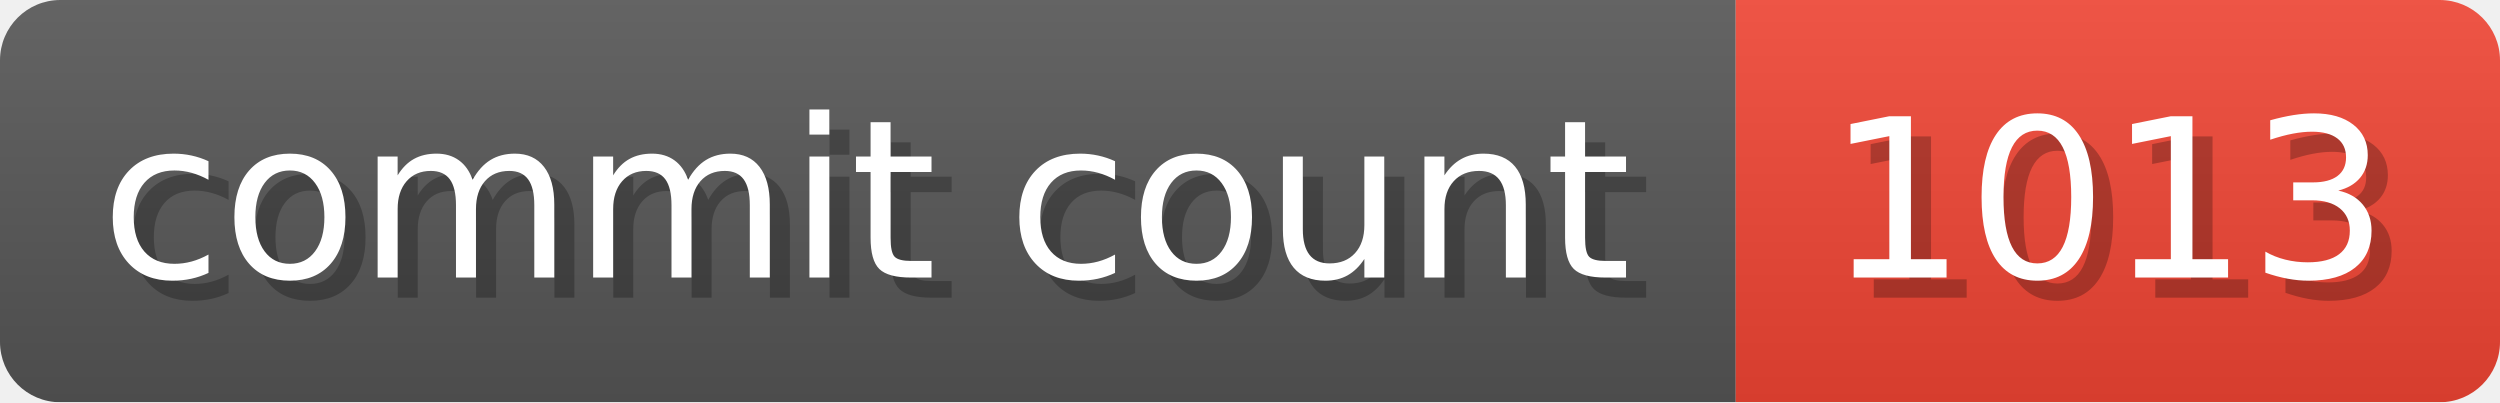
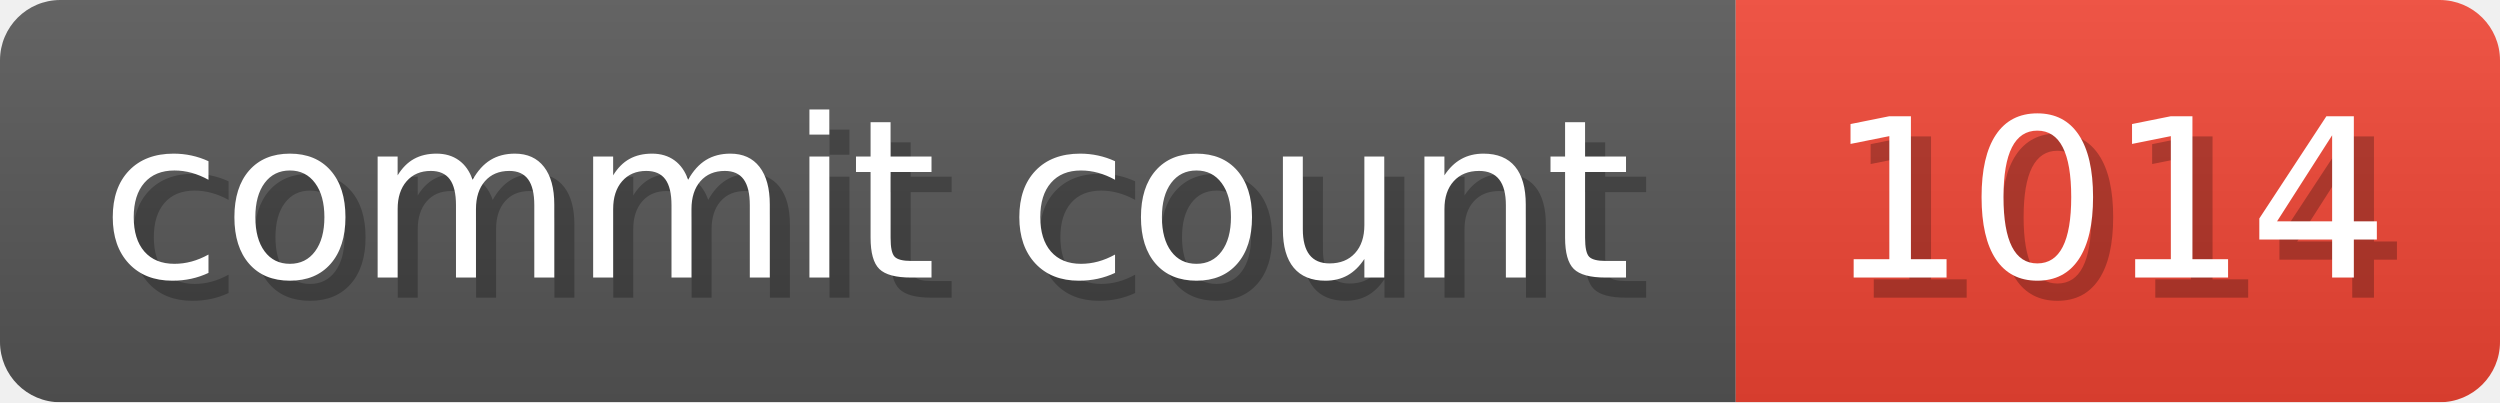
- <svg xmlns="http://www.w3.org/2000/svg" width="124.3" height="20" viewBox="0 0 1243 200" role="img" aria-label="commit count: 1013 ">
+ <svg xmlns="http://www.w3.org/2000/svg" width="124.3" height="20" viewBox="0 0 1243 200" role="img" aria-label="commit count: 1014 ">
  <linearGradient id="a" x2="0" y2="100%">
    <stop offset="0" stop-opacity=".1" stop-color="#EEE" />
    <stop offset="1" stop-opacity=".1" />
  </linearGradient>
  <mask id="m">
    <rect width="1243" height="200" rx="30" fill="#FFF" />
  </mask>
  <g mask="url(#m)">
    <rect width="863" height="200" fill="#555" />
    <rect width="380" height="200" fill="#E43" x="863" />
    <rect width="1243" height="200" fill="url(#a)" />
  </g>
  <g aria-hidden="true" fill="#fff" text-anchor="start" font-family="Verdana,DejaVu Sans,sans-serif" font-size="110">
    <text x="60" y="148" textLength="763" fill="#000" opacity="0.25">commit count</text>
    <text x="50" y="138" textLength="763">commit count</text>
-     <text x="918" y="148" textLength="280" fill="#000" opacity="0.25">1013
+     <text x="918" y="148" textLength="280" fill="#000" opacity="0.25">1014
</text>
-     <text x="908" y="138" textLength="280">1013
+     <text x="908" y="138" textLength="280">1014
</text>
  </g>
</svg>
